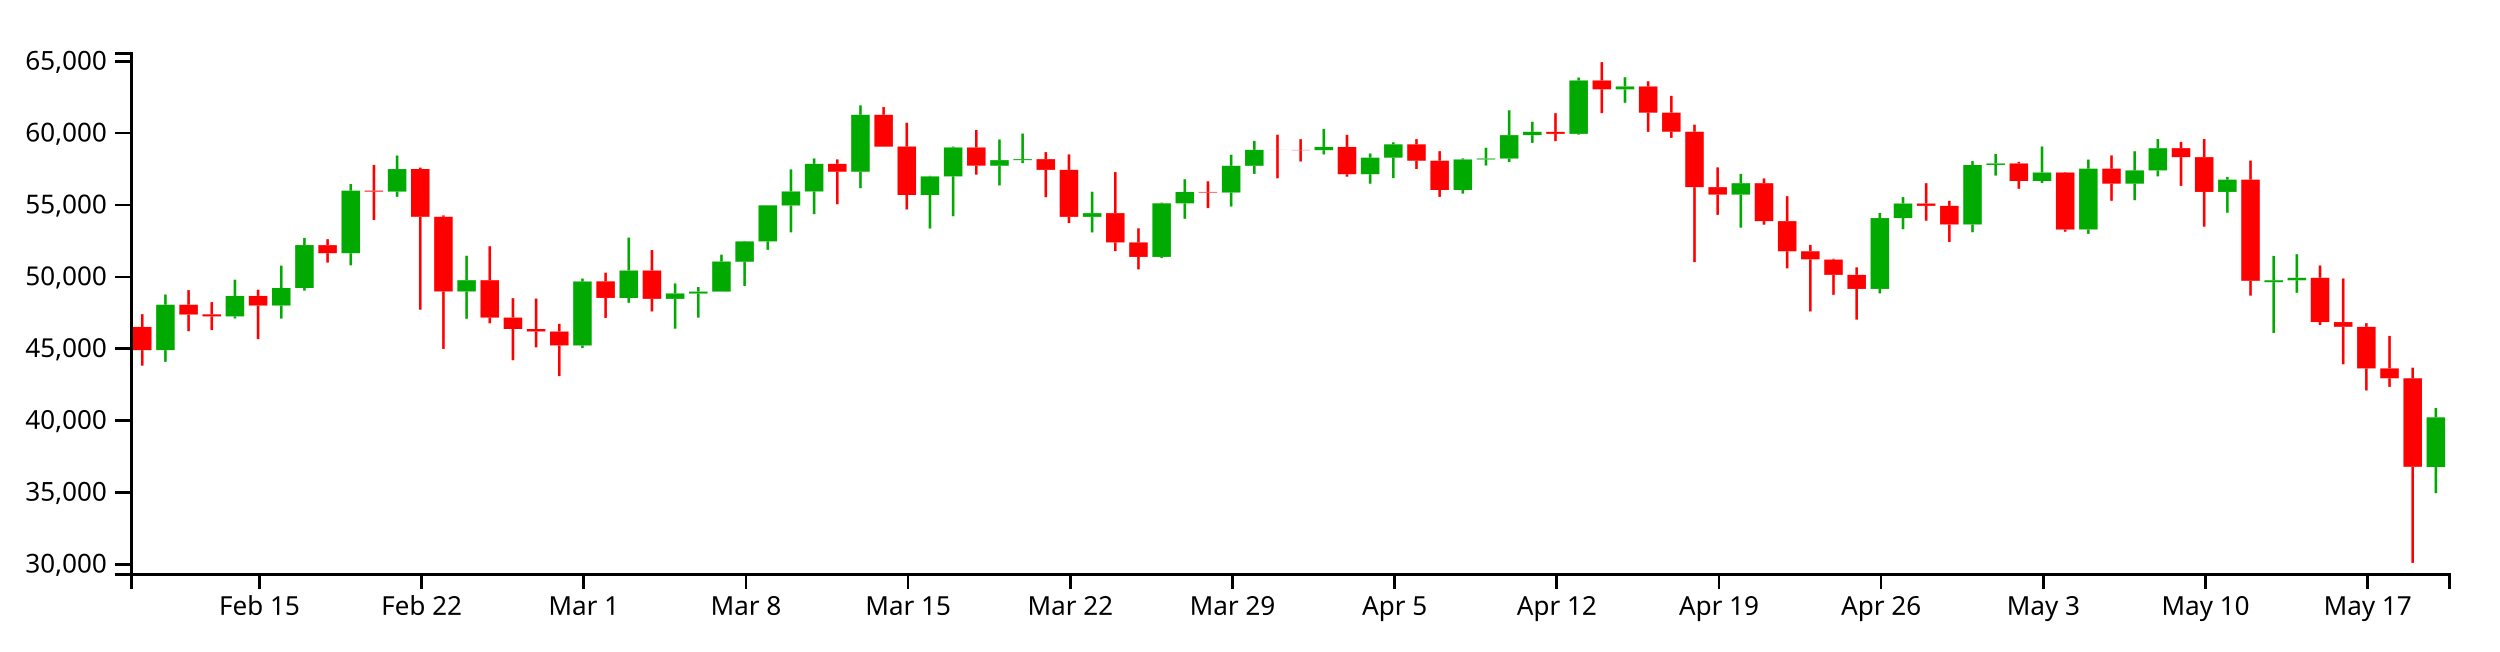
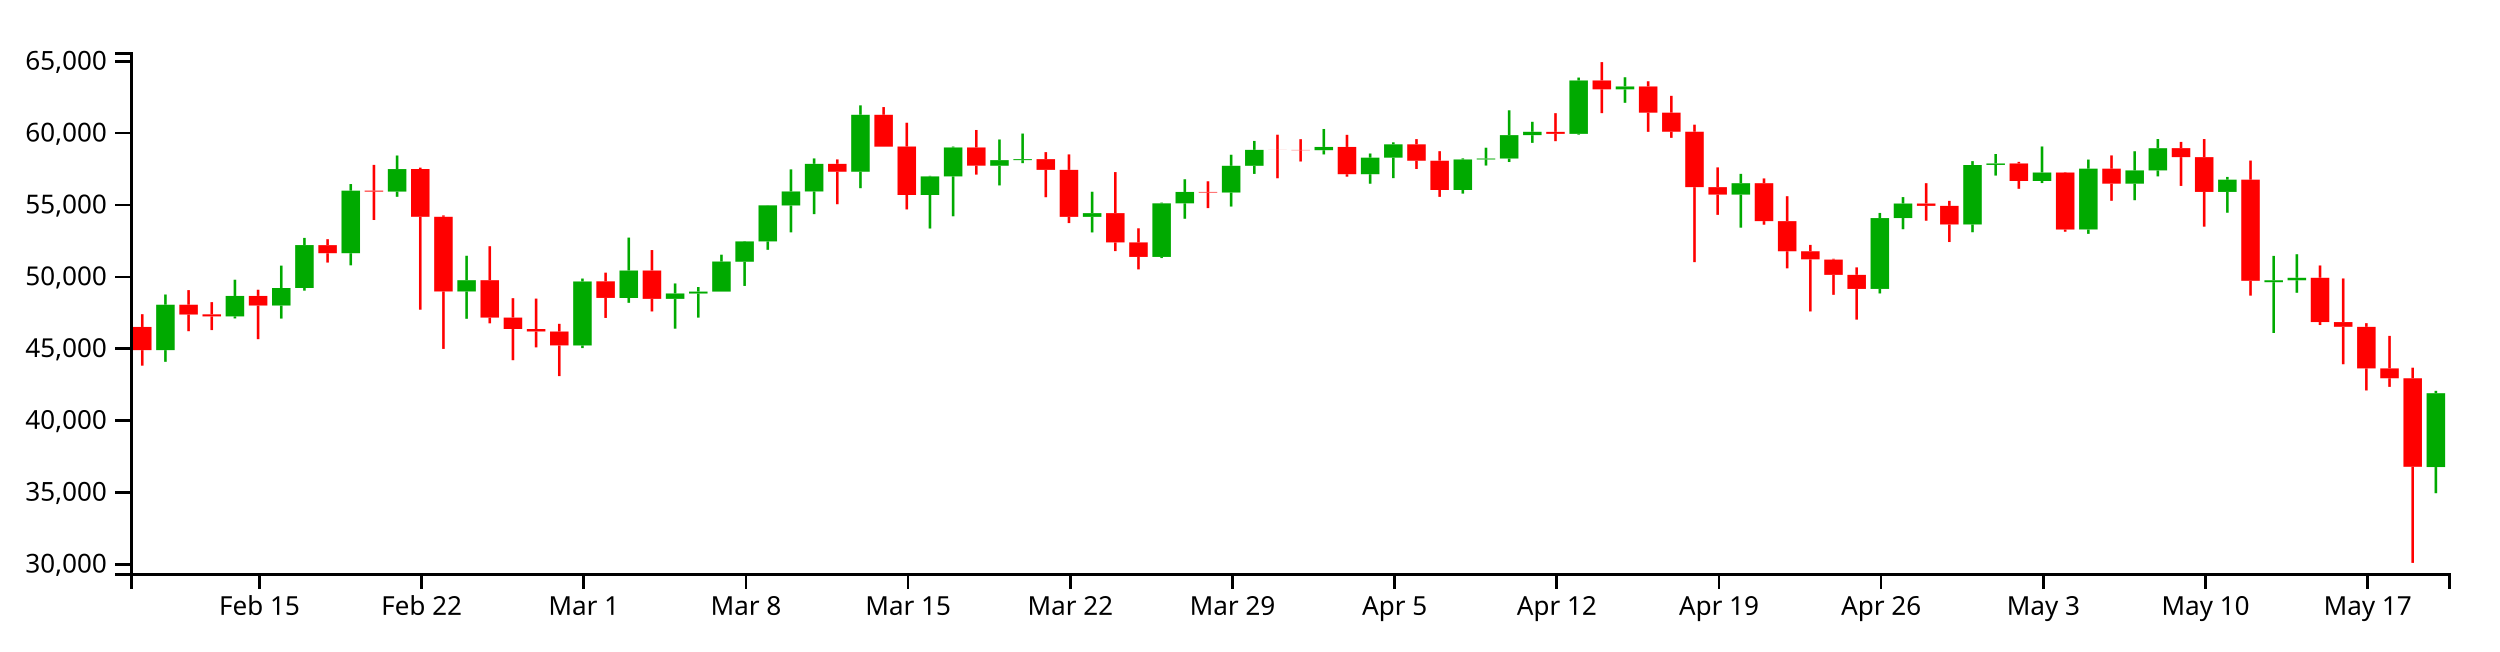
<svg xmlns="http://www.w3.org/2000/svg" version="1.1" width="960" height="250">
  <g transform="translate(50,20)">
    <style>.axis path,.axis line{fill:none;stroke:#000;shape-rendering:crispEdges;}path.candle{stroke:#000000;}path.candle.body{stroke-width:0;}path.candle.up{fill:#00AA00;stroke:#00AA00;}path.candle.down{fill:#FF0000;stroke:#FF0000;}</style>
    <g class="candlestick">
      <g class="data">
-         <path class="candle body up" d="M 9.964 114.453 l 7.117 0 L 17.081 97.007 l -7.117 0 L 9.964 114.453 M 36.653 101.491 l 7.117 0 L 43.77 93.65 l -7.117 0 L 36.653 101.491 M 54.446 97.329 l 7.117 0 L 61.563 90.585 l -7.117 0 L 54.446 97.329 M 63.343 90.585 l 7.117 0 L 70.46 74.108 l -7.117 0 L 63.343 90.585 M 81.136 77.237 l 7.117 0 L 88.253 53.217 l -7.117 0 L 81.136 77.237 M 98.928 53.575 l 7.117 0 L 106.046 44.926 l -7.117 0 L 98.928 53.575 M 125.618 91.922 l 7.117 0 L 132.735 87.59 l -7.117 0 L 125.618 91.922 M 170.1 112.651 l 7.117 0 L 177.217 88.082 l -7.117 0 L 170.1 112.651 M 187.893 94.429 l 7.117 0 L 195.01 83.876 l -7.117 0 L 187.893 94.429 M 205.686 94.774 l 7.117 0 L 212.803 92.691 l -7.117 0 L 205.686 94.774 M 214.582 92.718 l 7.117 0 L 221.699 91.971 l -7.117 0 L 214.582 92.718 M 223.479 91.971 l 7.117 0 L 230.596 80.442 l -7.117 0 L 223.479 91.971 M 232.375 80.512 l 7.117 0 L 239.492 72.698 l -7.117 0 L 232.375 80.512 M 241.271 72.698 l 7.117 0 L 248.389 58.853 l -7.117 0 L 241.271 72.698 M 250.168 58.907 l 7.117 0 L 257.285 53.517 l -7.117 0 L 250.168 58.907 M 259.064 53.517 l 7.117 0 L 266.182 42.915 l -7.117 0 L 259.064 53.517 M 276.857 45.957 l 7.117 0 L 283.974 24.071 l -7.117 0 L 276.857 45.957 M 303.547 54.877 l 7.117 0 L 310.664 47.728 l -7.117 0 L 303.547 54.877 M 312.443 47.728 l 7.117 0 L 319.56 36.626 l -7.117 0 L 312.443 47.728 M 330.236 43.644 l 7.117 0 L 337.353 41.498 l -7.117 0 L 330.236 43.644 M 339.132 41.498 l 7.117 0 L 346.25 41.099 l -7.117 0 L 339.132 41.498 M 365.822 63.274 l 7.117 0 L 372.939 61.852 l -7.117 0 L 365.822 63.274 M 392.511 78.665 l 7.117 0 L 399.628 58.075 l -7.117 0 L 392.511 78.665 M 401.407 58.075 l 7.117 0 L 408.525 53.707 l -7.117 0 L 401.407 58.075 M 419.2 53.925 l 7.117 0 L 426.317 43.675 l -7.117 0 L 419.2 53.925 M 428.097 43.675 l 7.117 0 L 435.214 37.544 l -7.117 0 L 428.097 43.675 M 454.786 37.688 l 7.117 0 L 461.903 36.422 l -7.117 0 L 454.786 37.688 M 472.579 46.894 l 7.117 0 L 479.696 40.549 l -7.117 0 L 472.579 46.894 M 481.475 40.549 l 7.117 0 L 488.593 35.429 l -7.117 0 L 481.475 40.549 M 508.165 52.955 l 7.117 0 L 515.282 41.236 l -7.117 0 L 508.165 52.955 M 517.061 41.236 l 7.117 0 L 524.178 40.877 l -7.117 0 L 517.061 41.236 M 525.958 40.877 l 7.117 0 L 533.075 31.902 l -7.117 0 L 525.958 40.877 M 534.854 31.902 l 7.117 0 L 541.971 30.615 l -7.117 0 L 534.854 31.902 M 552.647 31.401 l 7.117 0 L 559.764 10.903 l -7.117 0 L 552.647 31.401 M 570.44 14.299 l 7.117 0 L 577.557 13.193 l -7.117 0 L 570.44 14.299 M 614.922 54.722 l 7.117 0 L 622.039 50.353 l -7.117 0 L 614.922 54.722 M 668.301 90.953 l 7.117 0 L 675.418 63.726 l -7.117 0 L 668.301 90.953 M 677.197 63.726 l 7.117 0 L 684.314 58.15 l -7.117 0 L 677.197 63.726 M 703.886 66.189 l 7.117 0 L 711.004 43.35 l -7.117 0 L 703.886 66.189 M 712.783 43.334 l 7.117 0 L 719.9 42.765 l -7.117 0 L 712.783 43.334 M 730.576 49.508 l 7.117 0 L 737.693 46.246 l -7.117 0 L 730.576 49.508 M 748.369 68.119 l 7.117 0 L 755.486 44.775 l -7.117 0 L 748.369 68.119 M 766.162 50.526 l 7.117 0 L 773.279 45.444 l -7.117 0 L 766.162 50.526 M 775.058 45.44 l 7.117 0 L 782.175 36.907 l -7.117 0 L 775.058 45.44 M 801.747 53.713 l 7.117 0 L 808.864 49.001 l -7.117 0 L 801.747 53.713 M 819.54 88.357 l 7.117 0 L 826.657 87.619 l -7.117 0 L 819.54 88.357 M 828.437 87.614 l 7.117 0 L 835.554 86.678 l -7.117 0 L 828.437 87.614 M 881.815 159.345 l 7.117 0 L 888.932 140.263 l -7.117 0 L 881.815 159.345" />
+         <path class="candle body up" d="M 9.964 114.453 l 7.117 0 L 17.081 97.007 l -7.117 0 L 9.964 114.453 M 36.653 101.491 l 7.117 0 L 43.77 93.65 l -7.117 0 L 36.653 101.491 M 54.446 97.329 l 7.117 0 L 61.563 90.585 l -7.117 0 L 54.446 97.329 M 63.343 90.585 l 7.117 0 L 70.46 74.108 l -7.117 0 L 63.343 90.585 M 81.136 77.237 l 7.117 0 L 88.253 53.217 l -7.117 0 L 81.136 77.237 M 98.928 53.575 l 7.117 0 L 106.046 44.926 l -7.117 0 L 98.928 53.575 M 125.618 91.922 l 7.117 0 L 132.735 87.59 l -7.117 0 L 125.618 91.922 M 170.1 112.651 l 7.117 0 L 177.217 88.082 l -7.117 0 L 170.1 112.651 M 187.893 94.429 l 7.117 0 L 195.01 83.876 l -7.117 0 L 187.893 94.429 M 205.686 94.774 l 7.117 0 L 212.803 92.691 l -7.117 0 L 205.686 94.774 M 214.582 92.718 l 7.117 0 L 221.699 91.971 l -7.117 0 L 214.582 92.718 M 223.479 91.971 l 7.117 0 L 230.596 80.442 l -7.117 0 L 223.479 91.971 M 232.375 80.512 l 7.117 0 L 239.492 72.698 l -7.117 0 L 232.375 80.512 M 241.271 72.698 l 7.117 0 L 248.389 58.853 l -7.117 0 L 241.271 72.698 M 250.168 58.907 l 7.117 0 L 257.285 53.517 l -7.117 0 L 250.168 58.907 M 259.064 53.517 l 7.117 0 L 266.182 42.915 l -7.117 0 L 259.064 53.517 M 276.857 45.957 l 7.117 0 L 283.974 24.071 l -7.117 0 L 276.857 45.957 M 303.547 54.877 l 7.117 0 L 310.664 47.728 l -7.117 0 L 303.547 54.877 M 312.443 47.728 l 7.117 0 L 319.56 36.626 l -7.117 0 L 312.443 47.728 M 330.236 43.644 l 7.117 0 L 337.353 41.498 l -7.117 0 L 330.236 43.644 M 339.132 41.498 l 7.117 0 L 346.25 41.099 l -7.117 0 L 339.132 41.498 M 365.822 63.274 l 7.117 0 L 372.939 61.852 l -7.117 0 L 365.822 63.274 M 392.511 78.665 l 7.117 0 L 399.628 58.075 l -7.117 0 L 392.511 78.665 M 401.407 58.075 l 7.117 0 L 408.525 53.707 l -7.117 0 L 401.407 58.075 M 419.2 53.925 l 7.117 0 L 426.317 43.675 l -7.117 0 L 419.2 53.925 M 428.097 43.675 l 7.117 0 L 435.214 37.544 l -7.117 0 L 428.097 43.675 M 454.786 37.688 l 7.117 0 L 461.903 36.422 l -7.117 0 L 454.786 37.688 M 472.579 46.894 l 7.117 0 L 479.696 40.549 l -7.117 0 L 472.579 46.894 M 481.475 40.549 l 7.117 0 L 488.593 35.429 l -7.117 0 L 481.475 40.549 M 508.165 52.955 l 7.117 0 L 515.282 41.236 l -7.117 0 L 508.165 52.955 M 517.061 41.236 l 7.117 0 L 524.178 40.877 l -7.117 0 L 517.061 41.236 M 525.958 40.877 l 7.117 0 L 533.075 31.902 l -7.117 0 L 525.958 40.877 M 534.854 31.902 l 7.117 0 L 541.971 30.615 l -7.117 0 L 534.854 31.902 M 552.647 31.401 l 7.117 0 L 559.764 10.903 l -7.117 0 L 552.647 31.401 M 570.44 14.299 l 7.117 0 L 577.557 13.193 l -7.117 0 L 570.44 14.299 M 614.922 54.722 l 7.117 0 L 622.039 50.353 l -7.117 0 L 614.922 54.722 M 668.301 90.953 l 7.117 0 L 675.418 63.726 l -7.117 0 L 668.301 90.953 M 677.197 63.726 l 7.117 0 L 684.314 58.15 l -7.117 0 L 677.197 63.726 M 703.886 66.189 l 7.117 0 L 711.004 43.35 l -7.117 0 L 703.886 66.189 M 712.783 43.334 l 7.117 0 L 719.9 42.765 l -7.117 0 L 712.783 43.334 M 730.576 49.508 l 7.117 0 L 737.693 46.246 l -7.117 0 L 730.576 49.508 M 748.369 68.119 l 7.117 0 L 755.486 44.775 l -7.117 0 L 748.369 68.119 M 766.162 50.526 l 7.117 0 L 773.279 45.444 l -7.117 0 L 766.162 50.526 M 775.058 45.44 l 7.117 0 L 782.175 36.907 l -7.117 0 L 775.058 45.44 M 801.747 53.713 l 7.117 0 L 808.864 49.001 l -7.117 0 L 801.747 53.713 M 819.54 88.357 l 7.117 0 L 826.657 87.619 l -7.117 0 L 819.54 88.357 M 828.437 87.614 l 7.117 0 L 835.554 86.678 l -7.117 0 L 828.437 87.614 M 881.815 159.345 l 7.117 0 L 888.932 130.982 l -7.117 0 L 881.815 159.345" />
        <path class="candle body down" d="M 1.068 105.554 l 7.117 0 L 8.185 114.453 l -7.117 0 L 1.068 105.554 M 18.86 97.011 l 7.117 0 L 25.978 100.769 l -7.117 0 L 18.86 97.011 M 27.757 100.711 l 7.117 0 L 34.874 101.508 l -7.117 0 L 27.757 100.711 M 45.55 93.636 l 7.117 0 L 52.667 97.329 l -7.117 0 L 45.55 93.636 M 72.239 74.119 l 7.117 0 L 79.356 77.237 l -7.117 0 L 72.239 74.119 M 90.032 53.217 l 7.117 0 L 97.149 53.575 l -7.117 0 L 90.032 53.217 M 107.825 44.906 l 7.117 0 L 114.942 63.25 l -7.117 0 L 107.825 44.906 M 116.721 63.25 l 7.117 0 L 123.838 91.922 l -7.117 0 L 116.721 63.25 M 134.514 87.59 l 7.117 0 L 141.631 101.949 l -7.117 0 L 134.514 87.59 M 143.411 101.949 l 7.117 0 L 150.528 106.346 l -7.117 0 L 143.411 101.949 M 152.307 106.346 l 7.117 0 L 159.424 107.286 l -7.117 0 L 152.307 106.346 M 161.204 107.302 l 7.117 0 L 168.321 112.643 l -7.117 0 L 161.204 107.302 M 178.996 88.034 l 7.117 0 L 186.114 94.407 l -7.117 0 L 178.996 88.034 M 196.789 83.876 l 7.117 0 L 203.906 94.774 l -7.117 0 L 196.789 83.876 M 267.961 42.915 l 7.117 0 L 275.078 45.957 l -7.117 0 L 267.961 42.915 M 285.754 24.071 l 7.117 0 L 292.871 36.321 l -7.117 0 L 285.754 24.071 M 294.65 36.278 l 7.117 0 L 301.767 54.877 l -7.117 0 L 294.65 36.278 M 321.339 36.626 l 7.117 0 L 328.457 43.605 l -7.117 0 L 321.339 36.626 M 348.029 41.111 l 7.117 0 L 355.146 45.241 l -7.117 0 L 348.029 41.111 M 356.925 45.241 l 7.117 0 L 364.042 63.274 l -7.117 0 L 356.925 45.241 M 374.718 61.842 l 7.117 0 L 381.835 73.093 l -7.117 0 L 374.718 61.842 M 383.615 73.093 l 7.117 0 L 390.732 78.665 l -7.117 0 L 383.615 73.093 M 410.304 53.707 l 7.117 0 L 417.421 53.925 l -7.117 0 L 410.304 53.707 M 436.993 37.544 l 7.117 0 L 444.11 37.577 l -7.117 0 L 436.993 37.544 M 445.89 37.583 l 7.117 0 L 453.007 37.688 l -7.117 0 L 445.89 37.583 M 463.683 36.422 l 7.117 0 L 470.8 46.894 l -7.117 0 L 463.683 36.422 M 490.372 35.429 l 7.117 0 L 497.489 41.712 l -7.117 0 L 490.372 35.429 M 499.268 41.718 l 7.117 0 L 506.385 52.955 l -7.117 0 L 499.268 41.718 M 543.75 30.635 l 7.117 0 L 550.868 31.401 l -7.117 0 L 543.75 30.635 M 561.543 10.903 l 7.117 0 L 568.661 14.299 l -7.117 0 L 561.543 10.903 M 579.336 13.2 l 7.117 0 L 586.453 23.263 l -7.117 0 L 579.336 13.2 M 588.233 23.263 l 7.117 0 L 595.35 30.591 l -7.117 0 L 588.233 23.263 M 597.129 30.591 l 7.117 0 L 604.246 51.871 l -7.117 0 L 597.129 30.591 M 606.026 51.871 l 7.117 0 L 613.143 54.722 l -7.117 0 L 606.026 51.871 M 623.818 50.353 l 7.117 0 L 630.936 64.905 l -7.117 0 L 623.818 50.353 M 632.715 64.905 l 7.117 0 L 639.832 76.474 l -7.117 0 L 632.715 64.905 M 641.611 76.474 l 7.117 0 L 648.729 79.595 l -7.117 0 L 641.611 76.474 M 650.508 79.676 l 7.117 0 L 657.625 85.539 l -7.117 0 L 650.508 79.676 M 659.404 85.539 l 7.117 0 L 666.521 90.953 l -7.117 0 L 659.404 85.539 M 686.094 58.15 l 7.117 0 L 693.211 59.064 l -7.117 0 L 686.094 58.15 M 694.99 59.064 l 7.117 0 L 702.107 66.189 l -7.117 0 L 694.99 59.064 M 721.679 42.781 l 7.117 0 L 728.796 49.508 l -7.117 0 L 721.679 42.781 M 739.472 46.246 l 7.117 0 L 746.589 68.147 l -7.117 0 L 739.472 46.246 M 757.265 44.775 l 7.117 0 L 764.382 50.526 l -7.117 0 L 757.265 44.775 M 783.954 36.882 l 7.117 0 L 791.072 40.334 l -7.117 0 L 783.954 36.882 M 792.851 40.334 l 7.117 0 L 799.968 53.713 l -7.117 0 L 792.851 40.334 M 810.644 49.001 l 7.117 0 L 817.761 87.838 l -7.117 0 L 810.644 49.001 M 837.333 86.663 l 7.117 0 L 844.45 103.664 l -7.117 0 L 837.333 86.663 M 846.23 103.664 l 7.117 0 L 853.347 105.493 l -7.117 0 L 846.23 103.664 M 855.126 105.518 l 7.117 0 L 862.243 121.457 l -7.117 0 L 855.126 105.518 M 864.022 121.458 l 7.117 0 L 871.14 125.255 l -7.117 0 L 864.022 121.458 M 872.919 125.255 l 7.117 0 L 880.036 159.241 l -7.117 0 L 872.919 125.255" />
        <path class="candle body equal" />
-         <path class="candle wick up" d="M 13.523 93.093 L 13.523 97.007 M 13.523 114.453 L 13.523 118.942 M 40.212 87.418 L 40.212 93.65 M 40.212 101.491 L 40.212 102.278 M 58.005 82.001 L 58.005 90.585 M 58.005 97.329 L 58.005 102.336 M 66.901 71.354 L 66.901 74.108 M 66.901 90.585 L 66.901 91.613 M 84.694 50.668 L 84.694 53.217 M 84.694 77.237 L 84.694 81.885 M 102.487 39.717 L 102.487 44.926 M 102.487 53.575 L 102.487 55.581 M 129.176 78.217 L 129.176 87.59 M 129.176 91.922 L 129.176 102.418 M 173.659 86.962 L 173.659 88.082 M 173.659 112.651 L 173.659 113.664 M 191.451 71.237 L 191.451 83.876 M 191.451 94.429 L 191.451 96.283 M 209.244 88.844 L 209.244 92.691 M 209.244 94.774 L 209.244 106.218 M 218.141 90.217 L 218.141 91.971 M 218.141 92.718 L 218.141 101.97 M 227.037 77.803 L 227.037 80.442 M 227.037 91.971 L 227.037 91.971 M 235.934 72.546 L 235.934 72.698 M 235.934 80.512 L 235.934 89.805 M 244.83 58.795 L 244.83 58.853 M 244.83 72.698 L 244.83 75.93 M 253.727 45.042 L 253.727 53.517 M 253.727 58.907 L 253.727 69.223 M 262.623 40.836 L 262.623 42.915 M 262.623 53.517 L 262.623 62.228 M 280.416 20.454 L 280.416 24.071 M 280.416 45.957 L 280.416 52.267 M 307.105 47.521 L 307.105 47.728 M 307.105 54.877 L 307.105 67.754 M 316.002 36.285 L 316.002 36.626 M 316.002 47.728 L 316.002 63.051 M 333.794 33.564 L 333.794 41.498 M 333.794 43.644 L 333.794 51.204 M 342.691 31.29 L 342.691 41.099 M 342.691 41.498 L 342.691 42.655 M 369.38 53.631 L 369.38 61.852 M 369.38 63.274 L 369.38 69.251 M 396.07 57.81 L 396.07 58.075 M 396.07 78.665 L 396.07 79.102 M 404.966 48.834 L 404.966 53.707 M 404.966 58.075 L 404.966 64.009 M 422.759 39.424 L 422.759 43.675 M 422.759 53.925 L 422.759 59.319 M 431.655 34.115 L 431.655 37.544 M 431.655 43.675 L 431.655 46.787 M 458.345 29.525 L 458.345 36.422 M 458.345 37.688 L 458.345 39.299 M 476.138 38.944 L 476.138 40.549 M 476.138 46.894 L 476.138 50.557 M 485.034 34.645 L 485.034 35.429 M 485.034 40.549 L 485.034 48.407 M 511.723 40.817 L 511.723 41.236 M 511.723 52.955 L 511.723 54.354 M 520.62 36.726 L 520.62 40.877 M 520.62 41.236 L 520.62 43.572 M 529.516 22.352 L 529.516 31.902 M 529.516 40.877 L 529.516 42.215 M 538.413 26.771 L 538.413 30.615 M 538.413 31.902 L 538.413 34.863 M 556.206 9.784 L 556.206 10.903 M 556.206 31.401 L 556.206 31.703 M 573.998 9.662 L 573.998 13.193 M 573.998 14.299 L 573.998 19.483 M 618.481 46.76 L 618.481 50.353 M 618.481 54.722 L 618.481 67.43 M 671.859 61.766 L 671.859 63.726 M 671.859 90.953 L 671.859 92.681 M 680.756 55.678 L 680.756 58.15 M 680.756 63.726 L 680.756 68.026 M 707.445 41.867 L 707.445 43.35 M 707.445 66.189 L 707.445 69.179 M 716.341 39.136 L 716.341 42.765 M 716.341 43.334 L 716.341 47.423 M 734.134 36.248 L 734.134 46.246 M 734.134 49.508 L 734.134 50.298 M 751.927 41.278 L 751.927 44.775 M 751.927 68.119 L 751.927 69.803 M 769.72 38.077 L 769.72 45.444 M 769.72 50.526 L 769.72 56.883 M 778.617 33.387 L 778.617 36.907 M 778.617 45.44 L 778.617 47.733 M 805.306 47.94 L 805.306 49.001 M 805.306 53.713 L 805.306 61.692 M 823.099 78.26 L 823.099 87.619 M 823.099 88.357 L 823.099 107.874 M 831.995 77.621 L 831.995 86.678 M 831.995 87.614 L 831.995 92.426 M 885.374 136.67 L 885.374 140.263 M 885.374 159.345 L 885.374 169.394" style="stroke-width: 1px;" />
+         <path class="candle wick up" d="M 13.523 93.093 L 13.523 97.007 M 13.523 114.453 L 13.523 118.942 M 40.212 87.418 L 40.212 93.65 M 40.212 101.491 L 40.212 102.278 M 58.005 82.001 L 58.005 90.585 M 58.005 97.329 L 58.005 102.336 M 66.901 71.354 L 66.901 74.108 M 66.901 90.585 L 66.901 91.613 M 84.694 50.668 L 84.694 53.217 M 84.694 77.237 L 84.694 81.885 M 102.487 39.717 L 102.487 44.926 M 102.487 53.575 L 102.487 55.581 M 129.176 78.217 L 129.176 87.59 M 129.176 91.922 L 129.176 102.418 M 173.659 86.962 L 173.659 88.082 M 173.659 112.651 L 173.659 113.664 M 191.451 71.237 L 191.451 83.876 M 191.451 94.429 L 191.451 96.283 M 209.244 88.844 L 209.244 92.691 M 209.244 94.774 L 209.244 106.218 M 218.141 90.217 L 218.141 91.971 M 218.141 92.718 L 218.141 101.97 M 227.037 77.803 L 227.037 80.442 M 227.037 91.971 L 227.037 91.971 M 235.934 72.546 L 235.934 72.698 M 235.934 80.512 L 235.934 89.805 M 244.83 58.795 L 244.83 58.853 M 244.83 72.698 L 244.83 75.93 M 253.727 45.042 L 253.727 53.517 M 253.727 58.907 L 253.727 69.223 M 262.623 40.836 L 262.623 42.915 M 262.623 53.517 L 262.623 62.228 M 280.416 20.454 L 280.416 24.071 M 280.416 45.957 L 280.416 52.267 M 307.105 47.521 L 307.105 47.728 M 307.105 54.877 L 307.105 67.754 M 316.002 36.285 L 316.002 36.626 M 316.002 47.728 L 316.002 63.051 M 333.794 33.564 L 333.794 41.498 M 333.794 43.644 L 333.794 51.204 M 342.691 31.29 L 342.691 41.099 M 342.691 41.498 L 342.691 42.655 M 369.38 53.631 L 369.38 61.852 M 369.38 63.274 L 369.38 69.251 M 396.07 57.81 L 396.07 58.075 M 396.07 78.665 L 396.07 79.102 M 404.966 48.834 L 404.966 53.707 M 404.966 58.075 L 404.966 64.009 M 422.759 39.424 L 422.759 43.675 M 422.759 53.925 L 422.759 59.319 M 431.655 34.115 L 431.655 37.544 M 431.655 43.675 L 431.655 46.787 M 458.345 29.525 L 458.345 36.422 M 458.345 37.688 L 458.345 39.299 M 476.138 38.944 L 476.138 40.549 M 476.138 46.894 L 476.138 50.557 M 485.034 34.645 L 485.034 35.429 M 485.034 40.549 L 485.034 48.407 M 511.723 40.817 L 511.723 41.236 M 511.723 52.955 L 511.723 54.354 M 520.62 36.726 L 520.62 40.877 M 520.62 41.236 L 520.62 43.572 M 529.516 22.352 L 529.516 31.902 M 529.516 40.877 L 529.516 42.215 M 538.413 26.771 L 538.413 30.615 M 538.413 31.902 L 538.413 34.863 M 556.206 9.784 L 556.206 10.903 M 556.206 31.401 L 556.206 31.703 M 573.998 9.662 L 573.998 13.193 M 573.998 14.299 L 573.998 19.483 M 618.481 46.76 L 618.481 50.353 M 618.481 54.722 L 618.481 67.43 M 671.859 61.766 L 671.859 63.726 M 671.859 90.953 L 671.859 92.681 M 680.756 55.678 L 680.756 58.15 M 680.756 63.726 L 680.756 68.026 M 707.445 41.867 L 707.445 43.35 M 707.445 66.189 L 707.445 69.179 M 716.341 39.136 L 716.341 42.765 M 716.341 43.334 L 716.341 47.423 M 734.134 36.248 L 734.134 46.246 M 734.134 49.508 L 734.134 50.298 M 751.927 41.278 L 751.927 44.775 M 751.927 68.119 L 751.927 69.803 M 769.72 38.077 L 769.72 45.444 M 769.72 50.526 L 769.72 56.883 M 778.617 33.387 L 778.617 36.907 M 778.617 45.44 L 778.617 47.733 M 805.306 47.94 L 805.306 49.001 M 805.306 53.713 L 805.306 61.692 M 823.099 78.26 L 823.099 87.619 M 823.099 88.357 L 823.099 107.874 M 831.995 77.621 L 831.995 86.678 M 831.995 87.614 L 831.995 92.426 M 885.374 130.082 L 885.374 130.982 M 885.374 159.345 L 885.374 169.394" style="stroke-width: 1px;" />
        <path class="candle wick down" d="M 4.626 100.646 L 4.626 105.554 M 4.626 114.453 L 4.626 120.415 M 22.419 91.399 L 22.419 97.011 M 22.419 100.769 L 22.419 107.184 M 31.315 96.011 L 31.315 100.711 M 31.315 101.508 L 31.315 106.756 M 49.108 91.261 L 49.108 93.636 M 49.108 97.329 L 49.108 110.242 M 75.798 71.844 L 75.798 74.119 M 75.798 77.237 L 75.798 80.827 M 93.591 43.316 L 93.591 53.217 M 93.591 53.575 L 93.591 64.484 M 111.383 44.375 L 111.383 44.906 M 111.383 63.25 L 111.383 98.924 M 120.28 62.72 L 120.28 63.25 M 120.28 91.922 L 120.28 113.984 M 138.073 74.538 L 138.073 87.59 M 138.073 101.949 L 138.073 104.153 M 146.969 94.498 L 146.969 101.949 M 146.969 106.346 L 146.969 118.319 M 155.866 94.665 L 155.866 106.346 M 155.866 107.286 L 155.866 113.391 M 164.762 104.351 L 164.762 107.302 M 164.762 112.643 L 164.762 124.426 M 182.555 84.7 L 182.555 88.034 M 182.555 94.407 L 182.555 102.093 M 200.348 76.016 L 200.348 83.876 M 200.348 94.774 L 200.348 99.597 M 271.519 41.214 L 271.519 42.915 M 271.519 45.957 L 271.519 58.421 M 289.312 21.112 L 289.312 24.071 M 289.312 36.321 L 289.312 36.329 M 298.209 27.133 L 298.209 36.278 M 298.209 54.877 L 298.209 60.423 M 324.898 29.911 L 324.898 36.626 M 324.898 43.605 L 324.898 47.054 M 351.587 38.413 L 351.587 41.111 M 351.587 45.241 L 351.587 55.732 M 360.484 39.287 L 360.484 45.241 M 360.484 63.274 L 360.484 65.664 M 378.277 46.077 L 378.277 61.842 M 378.277 73.093 L 378.277 76.424 M 387.173 67.667 L 387.173 73.093 M 387.173 78.665 L 387.173 83.444 M 413.862 49.61 L 413.862 53.707 M 413.862 53.925 L 413.862 59.916 M 440.552 31.732 L 440.552 37.544 M 440.552 37.577 L 440.552 48.455 M 449.448 33.442 L 449.448 37.583 M 449.448 37.688 L 449.448 42.019 M 467.241 31.777 L 467.241 36.422 M 467.241 46.894 L 467.241 47.843 M 493.93 33.413 L 493.93 35.429 M 493.93 41.712 L 493.93 44.902 M 502.827 38.049 L 502.827 41.718 M 502.827 52.955 L 502.827 55.606 M 547.309 23.455 L 547.309 30.635 M 547.309 31.401 L 547.309 34.211 M 565.102 3.846 L 565.102 10.903 M 565.102 14.299 L 565.102 23.45 M 582.895 11.203 L 582.895 13.2 M 582.895 23.263 L 582.895 30.628 M 591.791 16.801 L 591.791 23.263 M 591.791 30.591 L 591.791 32.941 M 600.688 27.875 L 600.688 30.591 M 600.688 51.871 L 600.688 80.665 M 609.584 44.274 L 609.584 51.871 M 609.584 54.722 L 609.584 62.511 M 627.377 48.517 L 627.377 50.353 M 627.377 64.905 L 627.377 66.293 M 636.273 55.339 L 636.273 64.905 M 636.273 76.474 L 636.273 83.045 M 645.17 74.041 L 645.17 76.474 M 645.17 79.595 L 645.17 99.597 M 654.066 79.369 L 654.066 79.676 M 654.066 85.539 L 654.066 93.213 M 662.963 82.67 L 662.963 85.539 M 662.963 90.953 L 662.963 102.742 M 689.652 50.337 L 689.652 58.15 M 689.652 59.064 L 689.652 64.764 M 698.549 57.135 L 698.549 59.064 M 698.549 66.189 L 698.549 72.942 M 725.238 42.154 L 725.238 42.781 M 725.238 49.508 L 725.238 52.504 M 743.031 46.077 L 743.031 46.246 M 743.031 68.147 L 743.031 68.993 M 760.824 39.677 L 760.824 44.775 M 760.824 50.526 L 760.824 57.112 M 787.513 34.49 L 787.513 36.882 M 787.513 40.334 L 787.513 51.398 M 796.409 33.387 L 796.409 40.334 M 796.409 53.713 L 796.409 67.044 M 814.202 41.663 L 814.202 49.001 M 814.202 87.838 L 814.202 93.528 M 840.892 81.941 L 840.892 86.663 M 840.892 103.664 L 840.892 104.811 M 849.788 86.93 L 849.788 103.664 M 849.788 105.493 L 849.788 119.872 M 858.685 104.088 L 858.685 105.518 M 858.685 121.457 L 858.685 129.938 M 867.581 108.981 L 867.581 121.458 M 867.581 125.255 L 867.581 128.564 M 876.477 121.199 L 876.477 125.255 M 876.477 159.241 L 876.477 196.154" style="stroke-width: 1px;" />
        <path class="candle wick equal" style="stroke-width: 1px;" />
      </g>
    </g>
    <g class="x axis" transform="translate(0,200)" fill="none" font-size="10" font-family="sans-serif" text-anchor="middle">
      <path class="domain" stroke="#000" d="M0.5,6V0.5H890.5V6" />
      <g class="tick" opacity="1" transform="translate(49.10836,0)">
        <line stroke="#000" y2="6" x1="0.5" x2="0.5" />
        <text fill="#000" y="9" x="0.5" dy="0.71em">Feb 15</text>
      </g>
      <g class="tick" opacity="1" transform="translate(111.3834,0)">
        <line stroke="#000" y2="6" x1="0.5" x2="0.5" />
        <text fill="#000" y="9" x="0.5" dy="0.71em">Feb 22</text>
      </g>
      <g class="tick" opacity="1" transform="translate(173.6585,0)">
        <line stroke="#000" y2="6" x1="0.5" x2="0.5" />
        <text fill="#000" y="9" x="0.5" dy="0.71em">Mar  1</text>
      </g>
      <g class="tick" opacity="1" transform="translate(235.9336,0)">
        <line stroke="#000" y2="6" x1="0.5" x2="0.5" />
        <text fill="#000" y="9" x="0.5" dy="0.71em">Mar  8</text>
      </g>
      <g class="tick" opacity="1" transform="translate(298.2087,0)">
        <line stroke="#000" y2="6" x1="0.5" x2="0.5" />
        <text fill="#000" y="9" x="0.5" dy="0.71em">Mar 15</text>
      </g>
      <g class="tick" opacity="1" transform="translate(360.4838,0)">
        <line stroke="#000" y2="6" x1="0.5" x2="0.5" />
        <text fill="#000" y="9" x="0.5" dy="0.71em">Mar 22</text>
      </g>
      <g class="tick" opacity="1" transform="translate(422.7589,0)">
        <line stroke="#000" y2="6" x1="0.5" x2="0.5" />
        <text fill="#000" y="9" x="0.5" dy="0.71em">Mar 29</text>
      </g>
      <g class="tick" opacity="1" transform="translate(485.034,0)">
        <line stroke="#000" y2="6" x1="0.5" x2="0.5" />
        <text fill="#000" y="9" x="0.5" dy="0.71em">Apr  5</text>
      </g>
      <g class="tick" opacity="1" transform="translate(547.3091,0)">
        <line stroke="#000" y2="6" x1="0.5" x2="0.5" />
        <text fill="#000" y="9" x="0.5" dy="0.71em">Apr 12</text>
      </g>
      <g class="tick" opacity="1" transform="translate(609.5842,0)">
        <line stroke="#000" y2="6" x1="0.5" x2="0.5" />
        <text fill="#000" y="9" x="0.5" dy="0.71em">Apr 19</text>
      </g>
      <g class="tick" opacity="1" transform="translate(671.8593,0)">
        <line stroke="#000" y2="6" x1="0.5" x2="0.5" />
        <text fill="#000" y="9" x="0.5" dy="0.71em">Apr 26</text>
      </g>
      <g class="tick" opacity="1" transform="translate(734.1343,0)">
        <line stroke="#000" y2="6" x1="0.5" x2="0.5" />
        <text fill="#000" y="9" x="0.5" dy="0.71em">May  3</text>
      </g>
      <g class="tick" opacity="1" transform="translate(796.4094,0)">
        <line stroke="#000" y2="6" x1="0.5" x2="0.5" />
        <text fill="#000" y="9" x="0.5" dy="0.71em">May 10</text>
      </g>
      <g class="tick" opacity="1" transform="translate(858.6845,0)">
        <line stroke="#000" y2="6" x1="0.5" x2="0.5" />
        <text fill="#000" y="9" x="0.5" dy="0.71em">May 17</text>
      </g>
    </g>
    <g class="y axis" fill="none" font-size="10" font-family="sans-serif" text-anchor="end">
      <path class="domain" stroke="#000" d="M-6,200.5H0.5V0.5H-6" />
      <g class="tick" opacity="1" transform="translate(0,196.1538)">
        <line stroke="#000" x2="-6" y1="0.5" y2="0.5" />
        <text fill="#000" x="-9" y="0.5" dy="0.32em">30,000</text>
      </g>
      <g class="tick" opacity="1" transform="translate(0,168.5662)">
        <line stroke="#000" x2="-6" y1="0.5" y2="0.5" />
        <text fill="#000" x="-9" y="0.5" dy="0.32em">35,000</text>
      </g>
      <g class="tick" opacity="1" transform="translate(0,140.9786)">
        <line stroke="#000" x2="-6" y1="0.5" y2="0.5" />
        <text fill="#000" x="-9" y="0.5" dy="0.32em">40,000</text>
      </g>
      <g class="tick" opacity="1" transform="translate(0,113.391)">
        <line stroke="#000" x2="-6" y1="0.5" y2="0.5" />
        <text fill="#000" x="-9" y="0.5" dy="0.32em">45,000</text>
      </g>
      <g class="tick" opacity="1" transform="translate(0,85.80342)">
        <line stroke="#000" x2="-6" y1="0.5" y2="0.5" />
        <text fill="#000" x="-9" y="0.5" dy="0.32em">50,000</text>
      </g>
      <g class="tick" opacity="1" transform="translate(0,58.21581)">
        <line stroke="#000" x2="-6" y1="0.5" y2="0.5" />
        <text fill="#000" x="-9" y="0.5" dy="0.32em">55,000</text>
      </g>
      <g class="tick" opacity="1" transform="translate(0,30.6282)">
        <line stroke="#000" x2="-6" y1="0.5" y2="0.5" />
        <text fill="#000" x="-9" y="0.5" dy="0.32em">60,000</text>
      </g>
      <g class="tick" opacity="1" transform="translate(0,3.040596)">
        <line stroke="#000" x2="-6" y1="0.5" y2="0.5" />
        <text fill="#000" x="-9" y="0.5" dy="0.32em">65,000</text>
      </g>
      <text transform="rotate(-90)" y="6" dy=".71em" style="text-anchor: end;">Price ($)</text>
    </g>
  </g>
</svg>
